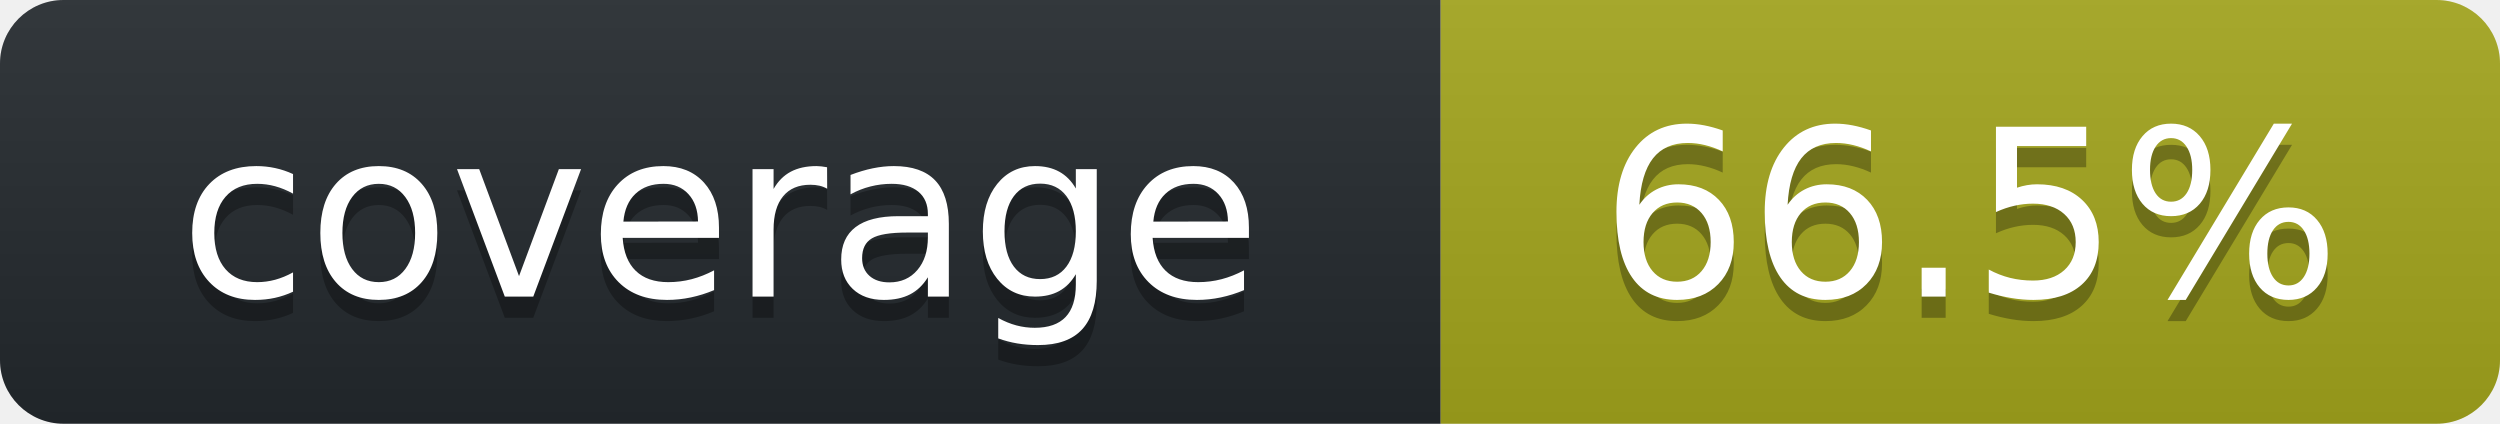
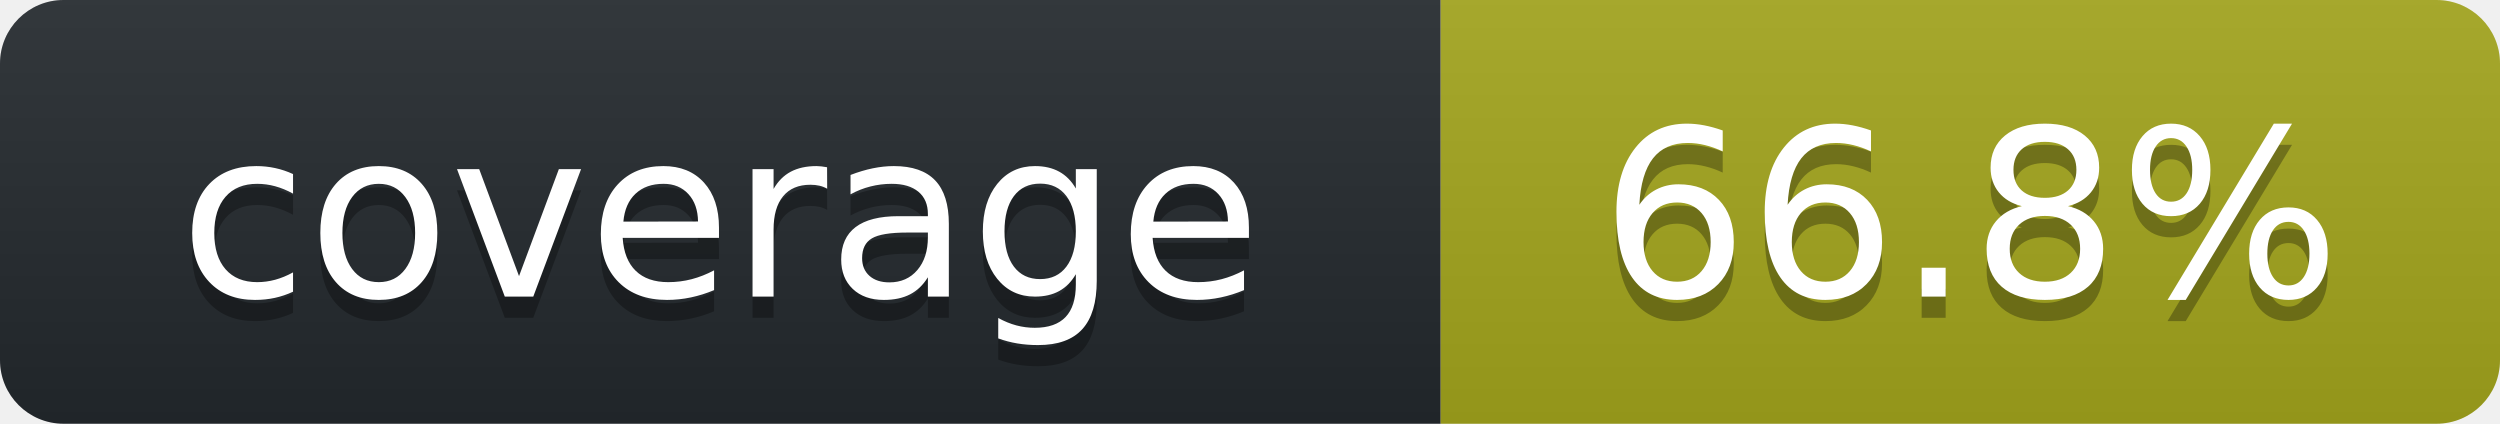
<svg xmlns="http://www.w3.org/2000/svg" width="118" height="20" role="img" aria-label="octocov::badge">
  <linearGradient id="s" x2="0" y2="100%">
    <stop offset="0" stop-color="#bbb" stop-opacity=".1" />
    <stop offset="1" stop-opacity=".1" />
  </linearGradient>
  <clipPath id="r">
    <rect width="118" height="20" rx="3" fill="#fff" />
  </clipPath>
  <g clip-path="url(#r)">
    <rect width="68" height="20" fill="#24292E" />
    <rect x="68" width="50" height="20" fill="#A4A61D" />
    <rect width="118" height="20" fill="url(#s)" />
  </g>
  <g fill="#fff" text-anchor="middle" font-family="Verdana,Geneva,DejaVu Sans,sans-serif" text-rendering="geometricPrecision" font-size="110">
    <text aria-hidden="true" x="340" y="150" fill="#010101" fill-opacity=".3" transform="scale(.1)">coverage</text>
    <text x="340" y="140" transform="scale(.1)" fill="#fff">coverage</text>
-     <text aria-hidden="true" x="930" y="150" fill="#010101" fill-opacity=".3" transform="scale(.1)">66.5%</text>
-     <text x="930" y="140" transform="scale(.1)" fill="#fff">66.5%</text>
+     <text aria-hidden="true" x="930" y="150" fill="#010101" fill-opacity=".3" transform="scale(.1)">66.8%</text>
+     <text x="930" y="140" transform="scale(.1)" fill="#fff">66.8%</text>
  </g>
</svg>
